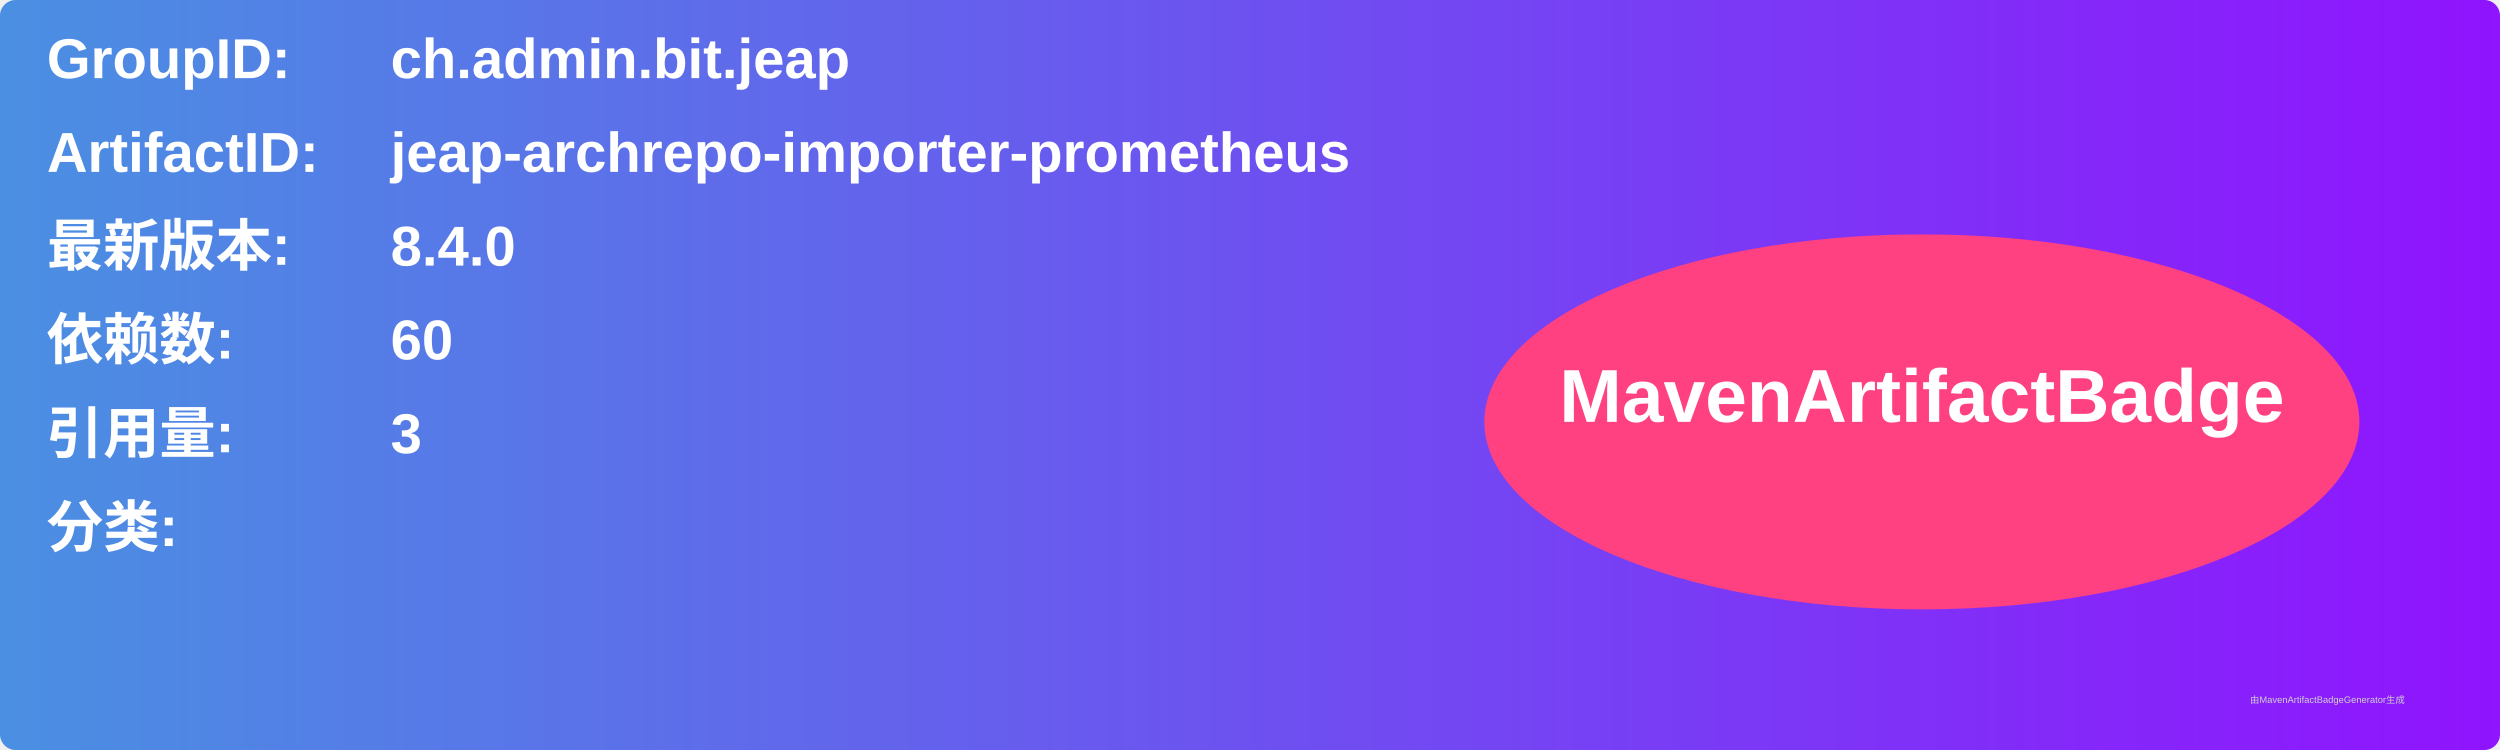
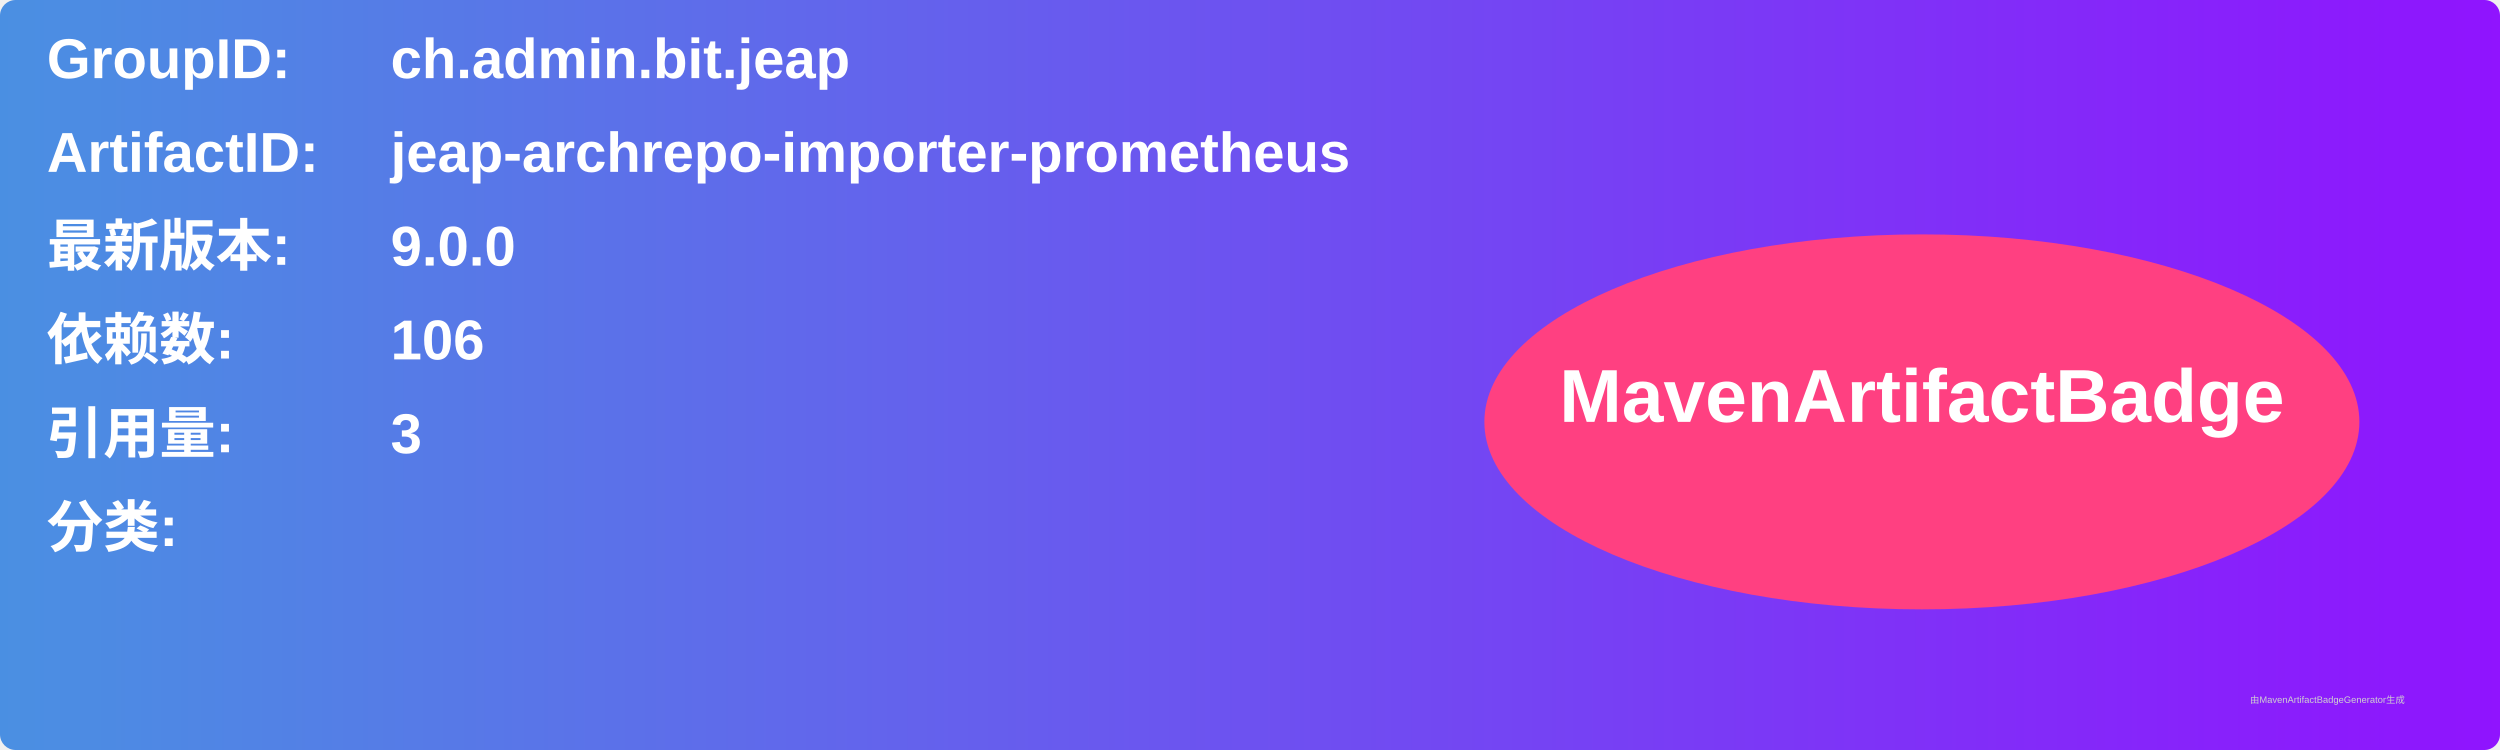
<svg xmlns="http://www.w3.org/2000/svg" width="800" height="240" viewBox="0 0 800 240">
  <linearGradient id="grad" x1="0%" y1="0%" x2="100%" y2="0%">
    <stop offset="0%" stop-color="#4a90e2" />
    <stop offset="100%" stop-color="#9013fe" />
  </linearGradient>
  <rect width="100%" height="100%" rx="5" ry="5" fill="url(#grad)" />
  <g transform="translate(15, 15)">
    <text x="0" y="10" font-family="Arial" font-size="18" fill="white" font-weight="bold" width="260">GroupID:</text>
    <text x="110" y="10" font-family="Arial" font-size="18" fill="white" font-weight="bold" width="460">ch.admin.bit.jeap</text>
    <text x="0" y="40" font-family="Arial" font-size="18" fill="white" font-weight="bold" width="260">ArtifactID:</text>
    <text x="110" y="40" font-family="Arial" font-size="18" fill="white" font-weight="bold" width="460">jeap-archrepo-importer-prometheus</text>
    <text x="0" y="70" font-family="Arial" font-size="18" fill="white" font-weight="bold">最新版本:</text>
    <text x="110" y="70" font-family="Arial" font-size="18" fill="white" font-weight="bold">
-       <tspan font-weight="bold">8.4.0</tspan>
+       <tspan font-weight="bold">9.0.0</tspan>
    </text>
    <text x="0" y="100" font-family="Arial" font-size="18" fill="white" font-weight="bold">依赖数: </text>
    <text x="110" y="100" font-family="Arial" font-size="18" fill="white">
-       <tspan font-weight="bold">60</tspan>
+       <tspan font-weight="bold">106</tspan>
    </text>
    <text x="0" y="130" font-family="Arial" font-size="18" fill="white" font-weight="bold">引用量: </text>
    <text x="110" y="130" font-family="Arial" font-size="18" fill="white">
      <tspan font-weight="bold">3</tspan>
    </text>
    <text x="0" y="160" font-family="Arial" font-size="18" fill="white" font-weight="bold">分类:</text>
    <text x="10" y="190" font-family="Arial" font-size="10" fill="white">
      <tspan font-weight="bold" />
    </text>
    <ellipse cx="600" cy="120" rx="140" ry="60" fill="#ff4081" />
    <text x="600" y="120" text-anchor="middle" font-family="Arial" font-size="24" fill="white" font-weight="bold">MavenArtifactBadge</text>
  </g>
  <text x="720" y="225" font-family="Arial" font-size="3" fill="#d0d0d0">由MavenArtifactBadgeGenerator生成</text>
</svg>
